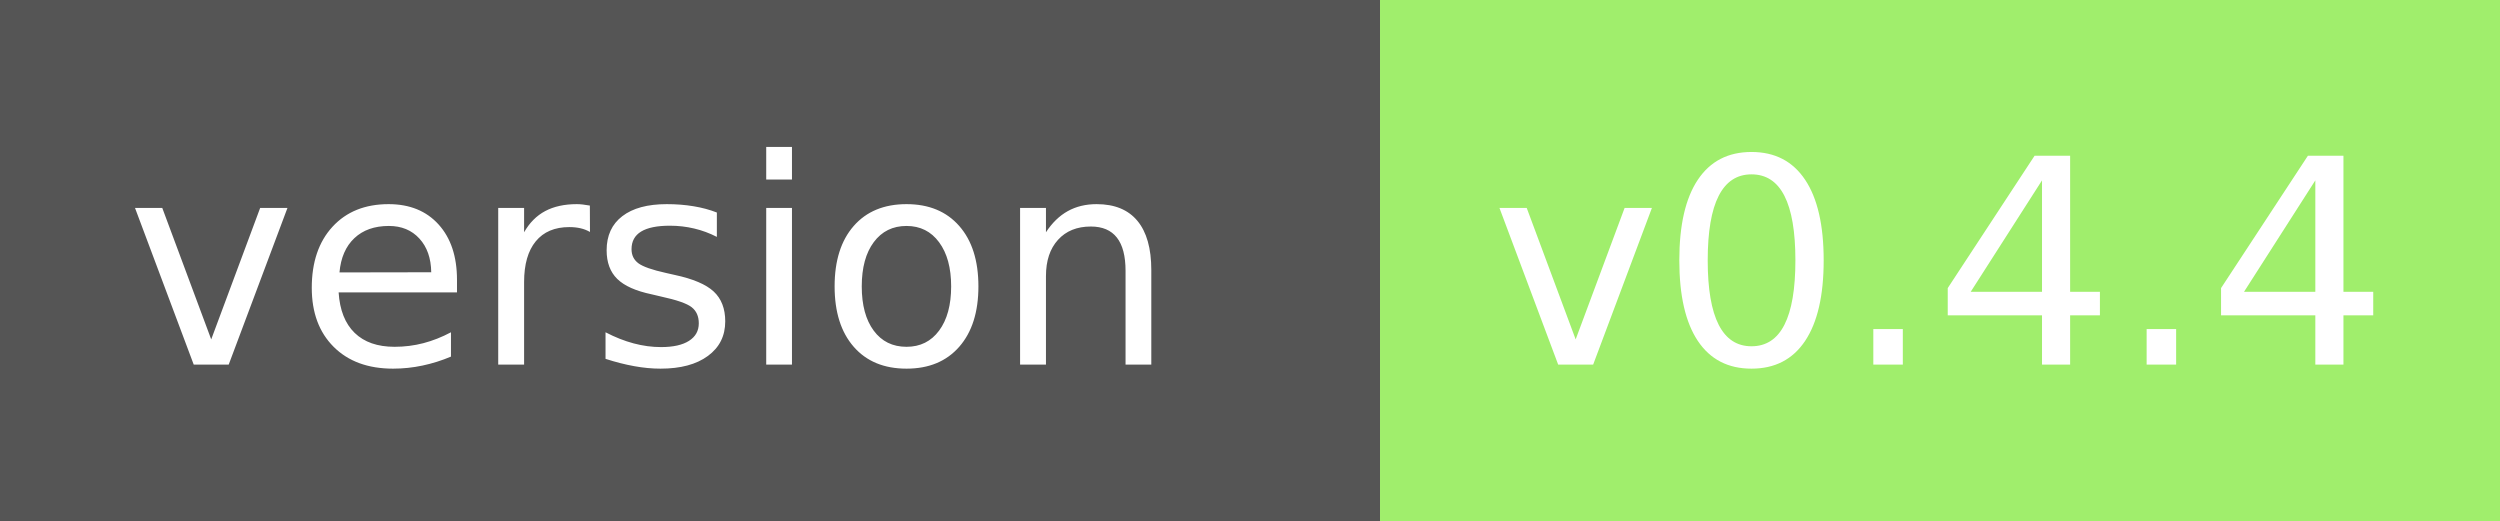
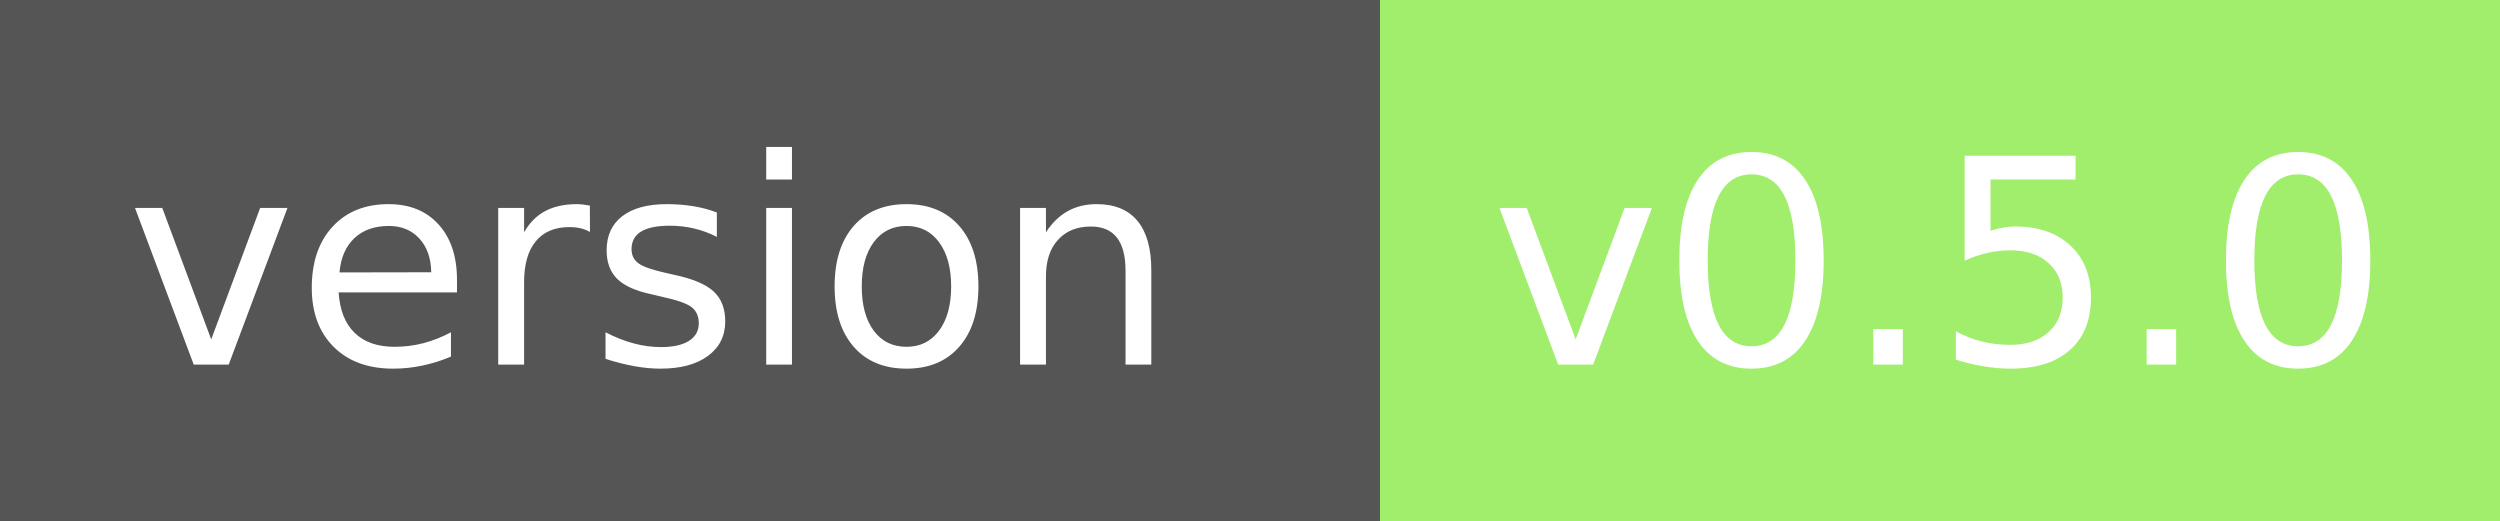
<svg xmlns="http://www.w3.org/2000/svg" width="96" height="20" role="img" aria-label="module version:">
  <g shape-rendering="crispEdges">
    <rect width="53" height="20" fill="#555" />
    <rect x="53" width="43" height="20" fill="#a0ee6c" />
  </g>
  <g fill="#fff" text-anchor="middle" font-family="Verdana,Geneva,DejaVu Sans,sans-serif" text-rendering="geometricPrecision" font-size="110">
    <text x="250" y="140" transform="scale(.1)" fill="#fff" textLength="410">version</text>
-     <text x="745" y="140" transform="scale(.1)" fill="#fff" textLength="320">v0.4.4</text>
+     <text x="745" y="140" transform="scale(.1)" fill="#fff" textLength="320">v0.5.0</text>
  </g>
</svg>
